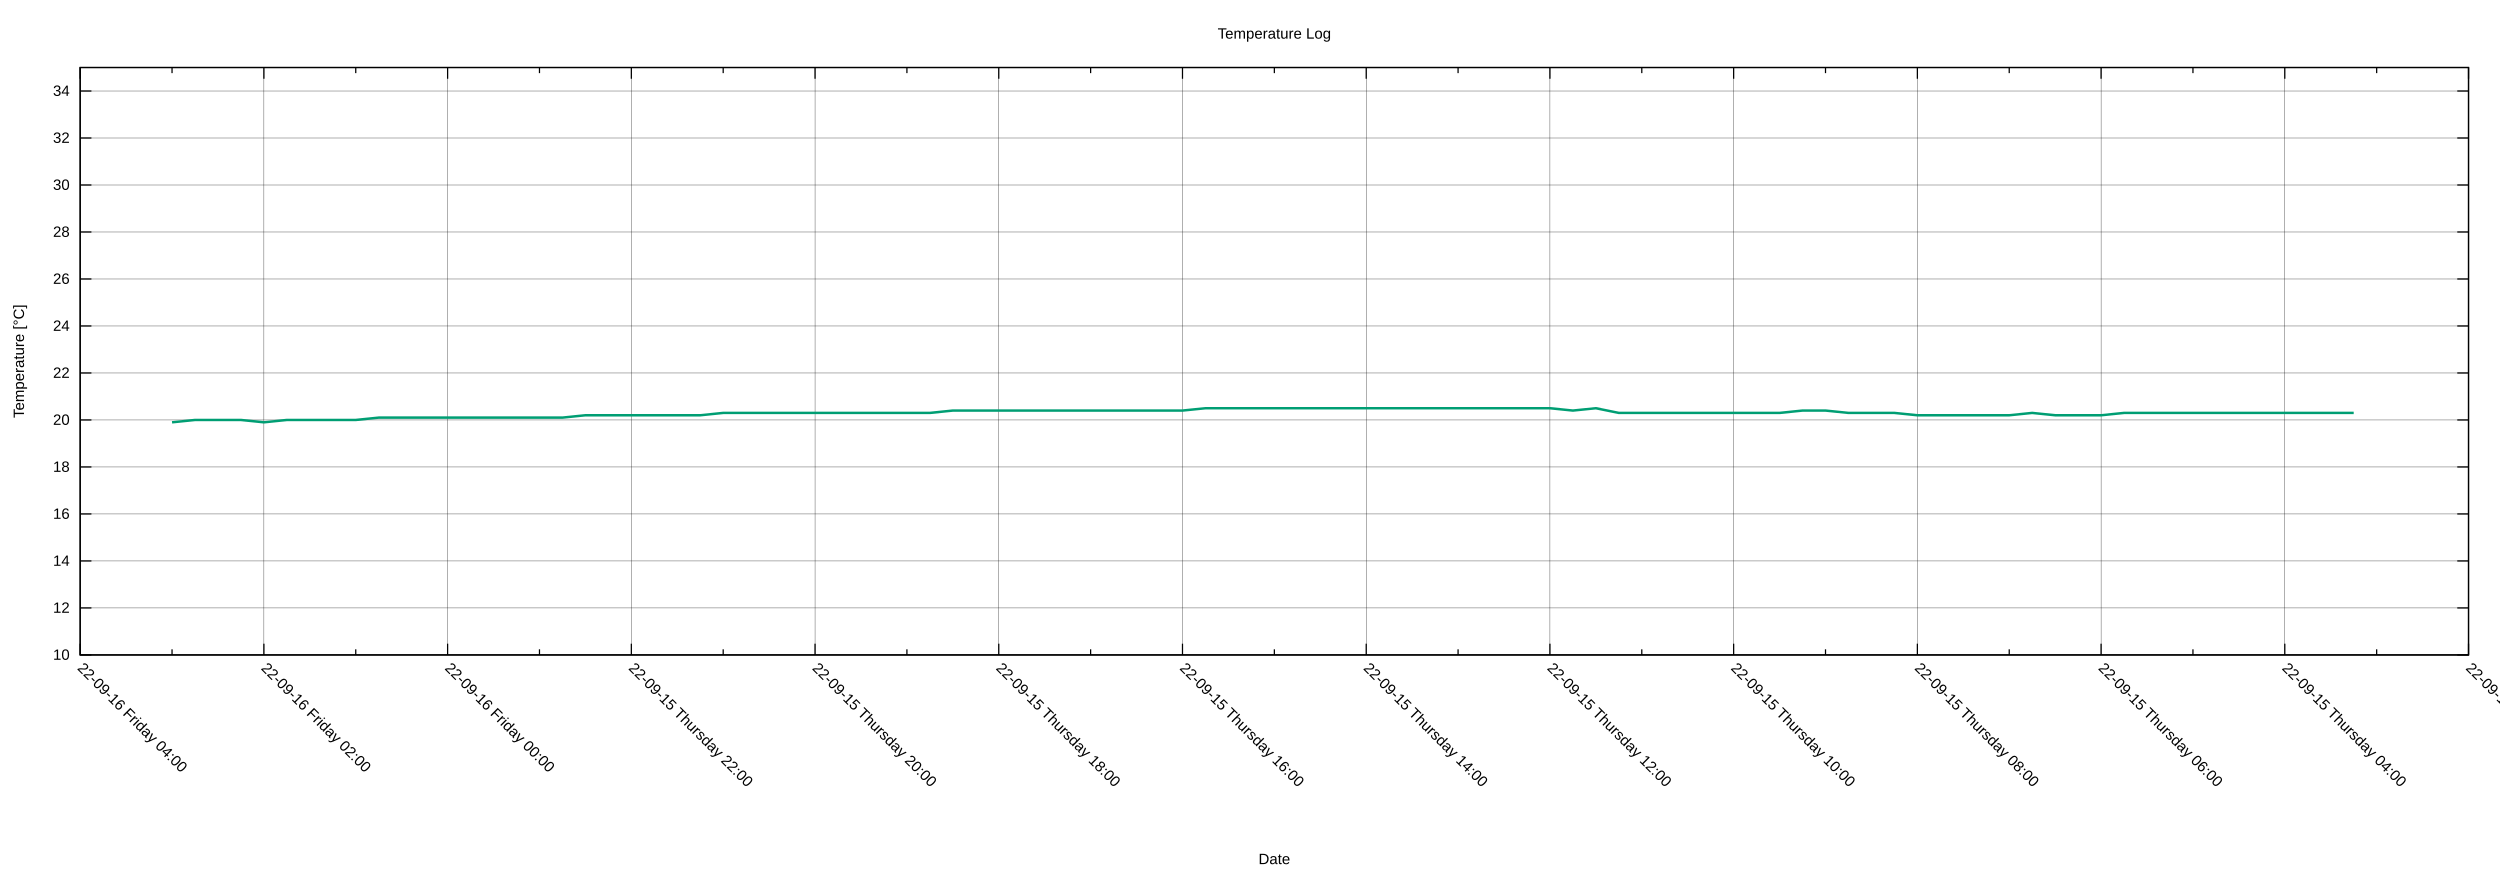
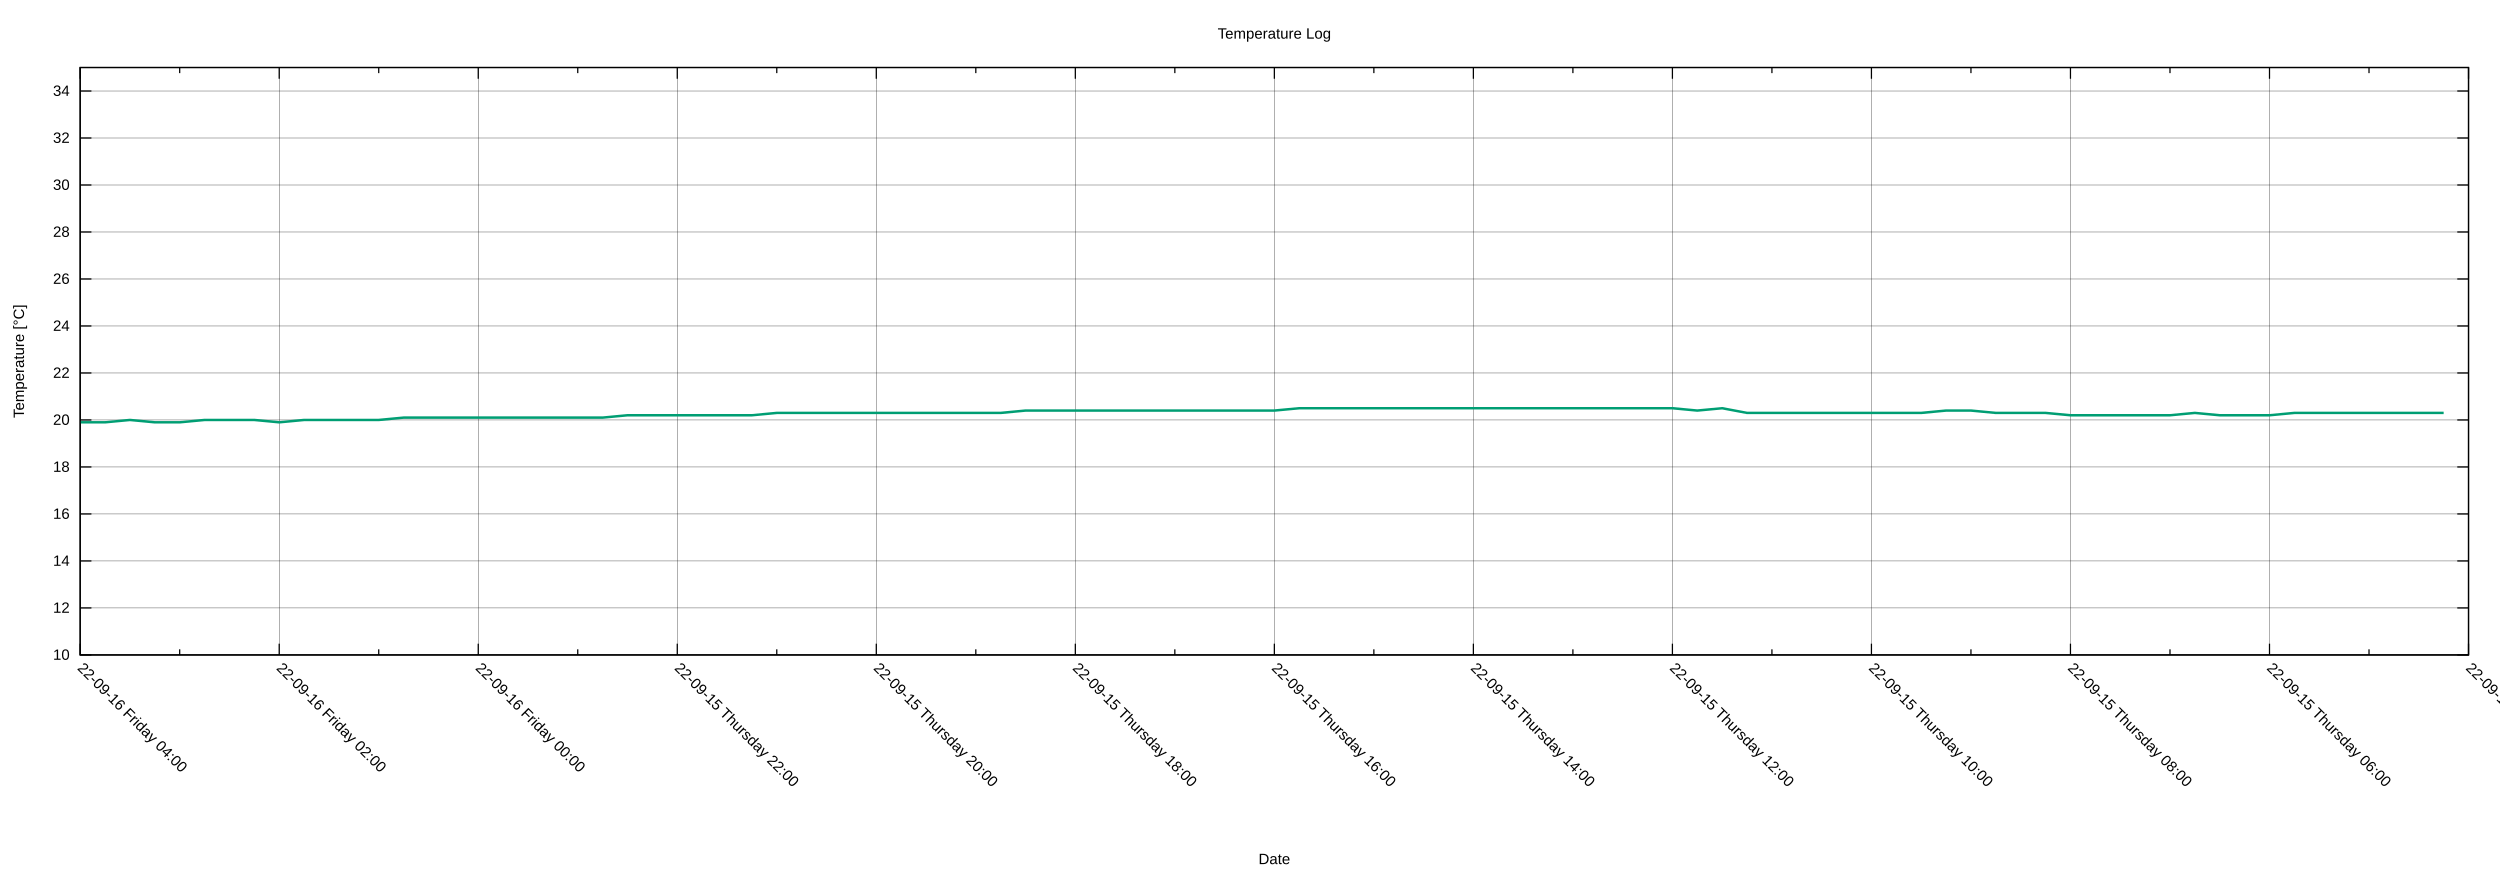
<svg xmlns="http://www.w3.org/2000/svg" xmlns:xlink="http://www.w3.org/1999/xlink" width="2000" height="700" viewBox="0 0 2000 700">
  <g id="gnuplot_canvas">
    <rect x="0" y="0" width="2000" height="700" fill="none" />
    <defs>
      <circle id="gpDot" r="0.5" stroke-width="0.5" stroke="currentColor" />
      <path id="gpPt0" stroke-width="0.222" stroke="currentColor" d="M-1,0 h2 M0,-1 v2" />
      <path id="gpPt1" stroke-width="0.222" stroke="currentColor" d="M-1,-1 L1,1 M1,-1 L-1,1" />
      <path id="gpPt2" stroke-width="0.222" stroke="currentColor" d="M-1,0 L1,0 M0,-1 L0,1 M-1,-1 L1,1 M-1,1 L1,-1" />
      <rect id="gpPt3" stroke-width="0.222" stroke="currentColor" x="-1" y="-1" width="2" height="2" />
      <rect id="gpPt4" stroke-width="0.222" stroke="currentColor" fill="currentColor" x="-1" y="-1" width="2" height="2" />
      <circle id="gpPt5" stroke-width="0.222" stroke="currentColor" cx="0" cy="0" r="1" />
      <use xlink:href="#gpPt5" id="gpPt6" fill="currentColor" stroke="none" />
      <path id="gpPt7" stroke-width="0.222" stroke="currentColor" d="M0,-1.33 L-1.33,0.67 L1.33,0.67 z" />
      <use xlink:href="#gpPt7" id="gpPt8" fill="currentColor" stroke="none" />
      <use xlink:href="#gpPt7" id="gpPt9" stroke="currentColor" transform="rotate(180)" />
      <use xlink:href="#gpPt9" id="gpPt10" fill="currentColor" stroke="none" />
      <use xlink:href="#gpPt3" id="gpPt11" stroke="currentColor" transform="rotate(45)" />
      <use xlink:href="#gpPt11" id="gpPt12" fill="currentColor" stroke="none" />
      <path id="gpPt13" stroke-width="0.222" stroke="currentColor" d="M0,1.330 L1.265,0.411 L0.782,-1.067 L-0.782,-1.076 L-1.265,0.411 z" />
      <use xlink:href="#gpPt13" id="gpPt14" fill="currentColor" stroke="none" />
      <filter id="textbox" filterUnits="objectBoundingBox" x="0" y="0" height="1" width="1">
        <feFlood flood-color="white" flood-opacity="1" result="bgnd" />
        <feComposite in="SourceGraphic" in2="bgnd" operator="atop" />
      </filter>
      <filter id="greybox" filterUnits="objectBoundingBox" x="0" y="0" height="1" width="1">
        <feFlood flood-color="lightgrey" flood-opacity="1" result="grey" />
        <feComposite in="SourceGraphic" in2="grey" operator="atop" />
      </filter>
    </defs>
    <g fill="none" color="white" stroke="currentColor" stroke-width="1.00" stroke-linecap="butt" stroke-linejoin="miter">
</g>
    <g fill="none" color="black" stroke="currentColor" stroke-width="1.00" stroke-linecap="butt" stroke-linejoin="miter">
</g>
    <g fill="none" color="black" stroke="black" stroke-width="0.25" stroke-linecap="butt" stroke-linejoin="miter">
</g>
    <g fill="none" color="black" stroke="currentColor" stroke-width="0.25" stroke-linecap="butt" stroke-linejoin="miter">
      <path stroke="black" class="gridline" d="M64.14,523.95 L1974.82,523.95  " />
    </g>
    <g fill="none" color="black" stroke="black" stroke-width="1.00" stroke-linecap="butt" stroke-linejoin="miter">
</g>
    <g fill="none" color="black" stroke="currentColor" stroke-width="1.00" stroke-linecap="butt" stroke-linejoin="miter">
      <path stroke="black" d="M64.14,523.95 L73.14,523.95 M1974.82,523.95 L1965.82,523.95  " />
      <g transform="translate(55.75,527.85)" stroke="none" fill="black" font-family="Arial" font-size="12.00" text-anchor="end">
        <text>
          <tspan font-family="Arial"> 10</tspan>
        </text>
      </g>
    </g>
    <g fill="none" color="black" stroke="currentColor" stroke-width="1.00" stroke-linecap="butt" stroke-linejoin="miter">
</g>
    <g fill="none" color="black" stroke="black" stroke-width="0.25" stroke-linecap="butt" stroke-linejoin="miter">
</g>
    <g fill="none" color="black" stroke="currentColor" stroke-width="0.25" stroke-linecap="butt" stroke-linejoin="miter">
      <path stroke="black" class="gridline" d="M64.14,486.35 L1974.82,486.35  " />
    </g>
    <g fill="none" color="black" stroke="black" stroke-width="1.00" stroke-linecap="butt" stroke-linejoin="miter">
</g>
    <g fill="none" color="black" stroke="currentColor" stroke-width="1.00" stroke-linecap="butt" stroke-linejoin="miter">
      <path stroke="black" d="M64.14,486.35 L73.14,486.35 M1974.82,486.35 L1965.82,486.35  " />
      <g transform="translate(55.75,490.25)" stroke="none" fill="black" font-family="Arial" font-size="12.00" text-anchor="end">
        <text>
          <tspan font-family="Arial"> 12</tspan>
        </text>
      </g>
    </g>
    <g fill="none" color="black" stroke="currentColor" stroke-width="1.00" stroke-linecap="butt" stroke-linejoin="miter">
</g>
    <g fill="none" color="black" stroke="black" stroke-width="0.25" stroke-linecap="butt" stroke-linejoin="miter">
</g>
    <g fill="none" color="black" stroke="currentColor" stroke-width="0.25" stroke-linecap="butt" stroke-linejoin="miter">
      <path stroke="black" class="gridline" d="M64.14,448.76 L1974.82,448.76  " />
    </g>
    <g fill="none" color="black" stroke="black" stroke-width="1.00" stroke-linecap="butt" stroke-linejoin="miter">
</g>
    <g fill="none" color="black" stroke="currentColor" stroke-width="1.00" stroke-linecap="butt" stroke-linejoin="miter">
      <path stroke="black" d="M64.14,448.76 L73.14,448.76 M1974.82,448.76 L1965.82,448.76  " />
      <g transform="translate(55.75,452.66)" stroke="none" fill="black" font-family="Arial" font-size="12.00" text-anchor="end">
        <text>
          <tspan font-family="Arial"> 14</tspan>
        </text>
      </g>
    </g>
    <g fill="none" color="black" stroke="currentColor" stroke-width="1.00" stroke-linecap="butt" stroke-linejoin="miter">
</g>
    <g fill="none" color="black" stroke="black" stroke-width="0.25" stroke-linecap="butt" stroke-linejoin="miter">
</g>
    <g fill="none" color="black" stroke="currentColor" stroke-width="0.25" stroke-linecap="butt" stroke-linejoin="miter">
      <path stroke="black" class="gridline" d="M64.14,411.16 L1974.82,411.16  " />
    </g>
    <g fill="none" color="black" stroke="black" stroke-width="1.00" stroke-linecap="butt" stroke-linejoin="miter">
</g>
    <g fill="none" color="black" stroke="currentColor" stroke-width="1.00" stroke-linecap="butt" stroke-linejoin="miter">
      <path stroke="black" d="M64.14,411.16 L73.14,411.16 M1974.82,411.16 L1965.82,411.16  " />
      <g transform="translate(55.75,415.06)" stroke="none" fill="black" font-family="Arial" font-size="12.00" text-anchor="end">
        <text>
          <tspan font-family="Arial"> 16</tspan>
        </text>
      </g>
    </g>
    <g fill="none" color="black" stroke="currentColor" stroke-width="1.00" stroke-linecap="butt" stroke-linejoin="miter">
</g>
    <g fill="none" color="black" stroke="black" stroke-width="0.25" stroke-linecap="butt" stroke-linejoin="miter">
</g>
    <g fill="none" color="black" stroke="currentColor" stroke-width="0.25" stroke-linecap="butt" stroke-linejoin="miter">
      <path stroke="black" class="gridline" d="M64.14,373.57 L1974.82,373.57  " />
    </g>
    <g fill="none" color="black" stroke="black" stroke-width="1.00" stroke-linecap="butt" stroke-linejoin="miter">
</g>
    <g fill="none" color="black" stroke="currentColor" stroke-width="1.00" stroke-linecap="butt" stroke-linejoin="miter">
      <path stroke="black" d="M64.14,373.57 L73.14,373.57 M1974.82,373.57 L1965.82,373.57  " />
      <g transform="translate(55.75,377.47)" stroke="none" fill="black" font-family="Arial" font-size="12.00" text-anchor="end">
        <text>
          <tspan font-family="Arial"> 18</tspan>
        </text>
      </g>
    </g>
    <g fill="none" color="black" stroke="currentColor" stroke-width="1.00" stroke-linecap="butt" stroke-linejoin="miter">
</g>
    <g fill="none" color="black" stroke="black" stroke-width="0.25" stroke-linecap="butt" stroke-linejoin="miter">
</g>
    <g fill="none" color="black" stroke="currentColor" stroke-width="0.25" stroke-linecap="butt" stroke-linejoin="miter">
      <path stroke="black" class="gridline" d="M64.14,335.97 L1974.82,335.97  " />
    </g>
    <g fill="none" color="black" stroke="black" stroke-width="1.00" stroke-linecap="butt" stroke-linejoin="miter">
</g>
    <g fill="none" color="black" stroke="currentColor" stroke-width="1.00" stroke-linecap="butt" stroke-linejoin="miter">
      <path stroke="black" d="M64.14,335.97 L73.14,335.97 M1974.82,335.97 L1965.82,335.97  " />
      <g transform="translate(55.75,339.87)" stroke="none" fill="black" font-family="Arial" font-size="12.00" text-anchor="end">
        <text>
          <tspan font-family="Arial"> 20</tspan>
        </text>
      </g>
    </g>
    <g fill="none" color="black" stroke="currentColor" stroke-width="1.00" stroke-linecap="butt" stroke-linejoin="miter">
</g>
    <g fill="none" color="black" stroke="black" stroke-width="0.25" stroke-linecap="butt" stroke-linejoin="miter">
</g>
    <g fill="none" color="black" stroke="currentColor" stroke-width="0.25" stroke-linecap="butt" stroke-linejoin="miter">
      <path stroke="black" class="gridline" d="M64.14,298.38 L1974.82,298.38  " />
    </g>
    <g fill="none" color="black" stroke="black" stroke-width="1.00" stroke-linecap="butt" stroke-linejoin="miter">
</g>
    <g fill="none" color="black" stroke="currentColor" stroke-width="1.00" stroke-linecap="butt" stroke-linejoin="miter">
      <path stroke="black" d="M64.14,298.38 L73.14,298.38 M1974.82,298.38 L1965.82,298.38  " />
      <g transform="translate(55.75,302.28)" stroke="none" fill="black" font-family="Arial" font-size="12.00" text-anchor="end">
        <text>
          <tspan font-family="Arial"> 22</tspan>
        </text>
      </g>
    </g>
    <g fill="none" color="black" stroke="currentColor" stroke-width="1.00" stroke-linecap="butt" stroke-linejoin="miter">
</g>
    <g fill="none" color="black" stroke="black" stroke-width="0.25" stroke-linecap="butt" stroke-linejoin="miter">
</g>
    <g fill="none" color="black" stroke="currentColor" stroke-width="0.25" stroke-linecap="butt" stroke-linejoin="miter">
      <path stroke="black" class="gridline" d="M64.14,260.78 L1974.82,260.78  " />
    </g>
    <g fill="none" color="black" stroke="black" stroke-width="1.00" stroke-linecap="butt" stroke-linejoin="miter">
</g>
    <g fill="none" color="black" stroke="currentColor" stroke-width="1.00" stroke-linecap="butt" stroke-linejoin="miter">
      <path stroke="black" d="M64.14,260.78 L73.14,260.78 M1974.82,260.78 L1965.82,260.78  " />
      <g transform="translate(55.75,264.68)" stroke="none" fill="black" font-family="Arial" font-size="12.00" text-anchor="end">
        <text>
          <tspan font-family="Arial"> 24</tspan>
        </text>
      </g>
    </g>
    <g fill="none" color="black" stroke="currentColor" stroke-width="1.00" stroke-linecap="butt" stroke-linejoin="miter">
</g>
    <g fill="none" color="black" stroke="black" stroke-width="0.25" stroke-linecap="butt" stroke-linejoin="miter">
</g>
    <g fill="none" color="black" stroke="currentColor" stroke-width="0.25" stroke-linecap="butt" stroke-linejoin="miter">
      <path stroke="black" class="gridline" d="M64.14,223.19 L1974.82,223.19  " />
    </g>
    <g fill="none" color="black" stroke="black" stroke-width="1.00" stroke-linecap="butt" stroke-linejoin="miter">
</g>
    <g fill="none" color="black" stroke="currentColor" stroke-width="1.00" stroke-linecap="butt" stroke-linejoin="miter">
      <path stroke="black" d="M64.14,223.19 L73.14,223.19 M1974.82,223.19 L1965.82,223.19  " />
      <g transform="translate(55.75,227.09)" stroke="none" fill="black" font-family="Arial" font-size="12.00" text-anchor="end">
        <text>
          <tspan font-family="Arial"> 26</tspan>
        </text>
      </g>
    </g>
    <g fill="none" color="black" stroke="currentColor" stroke-width="1.00" stroke-linecap="butt" stroke-linejoin="miter">
</g>
    <g fill="none" color="black" stroke="black" stroke-width="0.25" stroke-linecap="butt" stroke-linejoin="miter">
</g>
    <g fill="none" color="black" stroke="currentColor" stroke-width="0.25" stroke-linecap="butt" stroke-linejoin="miter">
      <path stroke="black" class="gridline" d="M64.14,185.59 L1974.82,185.59  " />
    </g>
    <g fill="none" color="black" stroke="black" stroke-width="1.00" stroke-linecap="butt" stroke-linejoin="miter">
</g>
    <g fill="none" color="black" stroke="currentColor" stroke-width="1.00" stroke-linecap="butt" stroke-linejoin="miter">
      <path stroke="black" d="M64.14,185.59 L73.14,185.59 M1974.82,185.59 L1965.82,185.59  " />
      <g transform="translate(55.75,189.49)" stroke="none" fill="black" font-family="Arial" font-size="12.00" text-anchor="end">
        <text>
          <tspan font-family="Arial"> 28</tspan>
        </text>
      </g>
    </g>
    <g fill="none" color="black" stroke="currentColor" stroke-width="1.00" stroke-linecap="butt" stroke-linejoin="miter">
</g>
    <g fill="none" color="black" stroke="black" stroke-width="0.25" stroke-linecap="butt" stroke-linejoin="miter">
</g>
    <g fill="none" color="black" stroke="currentColor" stroke-width="0.25" stroke-linecap="butt" stroke-linejoin="miter">
      <path stroke="black" class="gridline" d="M64.14,148.00 L1974.82,148.00  " />
    </g>
    <g fill="none" color="black" stroke="black" stroke-width="1.00" stroke-linecap="butt" stroke-linejoin="miter">
</g>
    <g fill="none" color="black" stroke="currentColor" stroke-width="1.00" stroke-linecap="butt" stroke-linejoin="miter">
      <path stroke="black" d="M64.14,148.00 L73.14,148.00 M1974.82,148.00 L1965.82,148.00  " />
      <g transform="translate(55.75,151.90)" stroke="none" fill="black" font-family="Arial" font-size="12.00" text-anchor="end">
        <text>
          <tspan font-family="Arial"> 30</tspan>
        </text>
      </g>
    </g>
    <g fill="none" color="black" stroke="currentColor" stroke-width="1.00" stroke-linecap="butt" stroke-linejoin="miter">
</g>
    <g fill="none" color="black" stroke="black" stroke-width="0.25" stroke-linecap="butt" stroke-linejoin="miter">
</g>
    <g fill="none" color="black" stroke="currentColor" stroke-width="0.25" stroke-linecap="butt" stroke-linejoin="miter">
      <path stroke="black" class="gridline" d="M64.14,110.40 L1974.82,110.40  " />
    </g>
    <g fill="none" color="black" stroke="black" stroke-width="1.00" stroke-linecap="butt" stroke-linejoin="miter">
</g>
    <g fill="none" color="black" stroke="currentColor" stroke-width="1.00" stroke-linecap="butt" stroke-linejoin="miter">
      <path stroke="black" d="M64.14,110.40 L73.14,110.40 M1974.82,110.40 L1965.82,110.40  " />
      <g transform="translate(55.75,114.30)" stroke="none" fill="black" font-family="Arial" font-size="12.00" text-anchor="end">
        <text>
          <tspan font-family="Arial"> 32</tspan>
        </text>
      </g>
    </g>
    <g fill="none" color="black" stroke="currentColor" stroke-width="1.00" stroke-linecap="butt" stroke-linejoin="miter">
</g>
    <g fill="none" color="black" stroke="black" stroke-width="0.25" stroke-linecap="butt" stroke-linejoin="miter">
</g>
    <g fill="none" color="black" stroke="currentColor" stroke-width="0.25" stroke-linecap="butt" stroke-linejoin="miter">
      <path stroke="black" class="gridline" d="M64.14,72.81 L1974.82,72.81  " />
    </g>
    <g fill="none" color="black" stroke="black" stroke-width="1.00" stroke-linecap="butt" stroke-linejoin="miter">
</g>
    <g fill="none" color="black" stroke="currentColor" stroke-width="1.00" stroke-linecap="butt" stroke-linejoin="miter">
      <path stroke="black" d="M64.14,72.81 L73.14,72.81 M1974.82,72.81 L1965.82,72.81  " />
      <g transform="translate(55.75,76.71)" stroke="none" fill="black" font-family="Arial" font-size="12.00" text-anchor="end">
        <text>
          <tspan font-family="Arial"> 34</tspan>
        </text>
      </g>
    </g>
    <g fill="none" color="black" stroke="currentColor" stroke-width="1.00" stroke-linecap="butt" stroke-linejoin="miter">
</g>
    <g fill="none" color="black" stroke="black" stroke-width="0.25" stroke-linecap="butt" stroke-linejoin="miter">
</g>
    <g fill="none" color="black" stroke="currentColor" stroke-width="0.25" stroke-linecap="butt" stroke-linejoin="miter">
      <path stroke="black" class="gridline" d="M1974.82,523.95 L1974.82,54.01  " />
    </g>
    <g fill="none" color="black" stroke="black" stroke-width="1.00" stroke-linecap="butt" stroke-linejoin="miter">
</g>
    <g fill="none" color="black" stroke="currentColor" stroke-width="1.00" stroke-linecap="butt" stroke-linejoin="miter">
      <path stroke="black" d="M1974.82,523.95 L1974.82,514.95 M1974.82,54.01 L1974.82,63.01  " />
      <g transform="translate(1972.06,535.10) rotate(45)" stroke="none" fill="black" font-family="Arial" font-size="12.00" text-anchor="start">
        <text>
-           <tspan font-family="Arial">22-09-15 Thursday 02:00</tspan>
-         </text>
-       </g>
-     </g>
-     <g fill="none" color="black" stroke="currentColor" stroke-width="1.00" stroke-linecap="butt" stroke-linejoin="miter">
-       <path stroke="black" d="M1901.33,523.95 L1901.33,519.45 M1901.33,54.01 L1901.33,58.51  " />
-     </g>
-     <g fill="none" color="black" stroke="black" stroke-width="0.25" stroke-linecap="butt" stroke-linejoin="miter">
- </g>
-     <g fill="none" color="black" stroke="currentColor" stroke-width="0.25" stroke-linecap="butt" stroke-linejoin="miter">
-       <path stroke="black" class="gridline" d="M1827.84,523.95 L1827.84,54.01  " />
-     </g>
-     <g fill="none" color="black" stroke="black" stroke-width="1.00" stroke-linecap="butt" stroke-linejoin="miter">
- </g>
-     <g fill="none" color="black" stroke="currentColor" stroke-width="1.00" stroke-linecap="butt" stroke-linejoin="miter">
-       <path stroke="black" d="M1827.84,523.95 L1827.84,514.95 M1827.84,54.01 L1827.84,63.01  " />
-       <g transform="translate(1825.08,535.10) rotate(45)" stroke="none" fill="black" font-family="Arial" font-size="12.00" text-anchor="start">
-         <text>
          <tspan font-family="Arial">22-09-15 Thursday 04:00</tspan>
        </text>
      </g>
    </g>
    <g fill="none" color="black" stroke="currentColor" stroke-width="1.00" stroke-linecap="butt" stroke-linejoin="miter">
-       <path stroke="black" d="M1754.36,523.95 L1754.36,519.45 M1754.36,54.01 L1754.36,58.51  " />
-     </g>
-     <g fill="none" color="black" stroke="black" stroke-width="0.25" stroke-linecap="butt" stroke-linejoin="miter">
- </g>
-     <g fill="none" color="black" stroke="currentColor" stroke-width="0.25" stroke-linecap="butt" stroke-linejoin="miter">
-       <path stroke="black" class="gridline" d="M1680.87,523.95 L1680.87,54.01  " />
-     </g>
-     <g fill="none" color="black" stroke="black" stroke-width="1.00" stroke-linecap="butt" stroke-linejoin="miter">
- </g>
-     <g fill="none" color="black" stroke="currentColor" stroke-width="1.00" stroke-linecap="butt" stroke-linejoin="miter">
-       <path stroke="black" d="M1680.87,523.95 L1680.87,514.95 M1680.87,54.01 L1680.87,63.01  " />
-       <g transform="translate(1678.11,535.10) rotate(45)" stroke="none" fill="black" font-family="Arial" font-size="12.00" text-anchor="start">
+       <path stroke="black" d="M1895.21,523.95 L1895.21,519.45 M1895.21,54.01 L1895.21,58.51  " />
+     </g>
+     <g fill="none" color="black" stroke="black" stroke-width="0.25" stroke-linecap="butt" stroke-linejoin="miter">
+ </g>
+     <g fill="none" color="black" stroke="currentColor" stroke-width="0.25" stroke-linecap="butt" stroke-linejoin="miter">
+       <path stroke="black" class="gridline" d="M1815.60,523.95 L1815.60,54.01  " />
+     </g>
+     <g fill="none" color="black" stroke="black" stroke-width="1.00" stroke-linecap="butt" stroke-linejoin="miter">
+ </g>
+     <g fill="none" color="black" stroke="currentColor" stroke-width="1.00" stroke-linecap="butt" stroke-linejoin="miter">
+       <path stroke="black" d="M1815.60,523.95 L1815.60,514.95 M1815.60,54.01 L1815.60,63.01  " />
+       <g transform="translate(1812.84,535.10) rotate(45)" stroke="none" fill="black" font-family="Arial" font-size="12.00" text-anchor="start">
        <text>
          <tspan font-family="Arial">22-09-15 Thursday 06:00</tspan>
        </text>
      </g>
    </g>
    <g fill="none" color="black" stroke="currentColor" stroke-width="1.00" stroke-linecap="butt" stroke-linejoin="miter">
-       <path stroke="black" d="M1607.38,523.95 L1607.38,519.45 M1607.38,54.01 L1607.38,58.51  " />
-     </g>
-     <g fill="none" color="black" stroke="black" stroke-width="0.25" stroke-linecap="butt" stroke-linejoin="miter">
- </g>
-     <g fill="none" color="black" stroke="currentColor" stroke-width="0.25" stroke-linecap="butt" stroke-linejoin="miter">
-       <path stroke="black" class="gridline" d="M1533.89,523.95 L1533.89,54.01  " />
-     </g>
-     <g fill="none" color="black" stroke="black" stroke-width="1.00" stroke-linecap="butt" stroke-linejoin="miter">
- </g>
-     <g fill="none" color="black" stroke="currentColor" stroke-width="1.00" stroke-linecap="butt" stroke-linejoin="miter">
-       <path stroke="black" d="M1533.89,523.95 L1533.89,514.95 M1533.89,54.01 L1533.89,63.01  " />
-       <g transform="translate(1531.13,535.10) rotate(45)" stroke="none" fill="black" font-family="Arial" font-size="12.00" text-anchor="start">
+       <path stroke="black" d="M1735.99,523.95 L1735.99,519.45 M1735.99,54.01 L1735.99,58.51  " />
+     </g>
+     <g fill="none" color="black" stroke="black" stroke-width="0.25" stroke-linecap="butt" stroke-linejoin="miter">
+ </g>
+     <g fill="none" color="black" stroke="currentColor" stroke-width="0.25" stroke-linecap="butt" stroke-linejoin="miter">
+       <path stroke="black" class="gridline" d="M1656.37,523.95 L1656.37,54.01  " />
+     </g>
+     <g fill="none" color="black" stroke="black" stroke-width="1.00" stroke-linecap="butt" stroke-linejoin="miter">
+ </g>
+     <g fill="none" color="black" stroke="currentColor" stroke-width="1.00" stroke-linecap="butt" stroke-linejoin="miter">
+       <path stroke="black" d="M1656.37,523.95 L1656.37,514.95 M1656.37,54.01 L1656.37,63.01  " />
+       <g transform="translate(1653.61,535.10) rotate(45)" stroke="none" fill="black" font-family="Arial" font-size="12.00" text-anchor="start">
        <text>
          <tspan font-family="Arial">22-09-15 Thursday 08:00</tspan>
        </text>
      </g>
    </g>
    <g fill="none" color="black" stroke="currentColor" stroke-width="1.00" stroke-linecap="butt" stroke-linejoin="miter">
-       <path stroke="black" d="M1460.41,523.95 L1460.41,519.45 M1460.41,54.01 L1460.41,58.51  " />
-     </g>
-     <g fill="none" color="black" stroke="black" stroke-width="0.25" stroke-linecap="butt" stroke-linejoin="miter">
- </g>
-     <g fill="none" color="black" stroke="currentColor" stroke-width="0.25" stroke-linecap="butt" stroke-linejoin="miter">
-       <path stroke="black" class="gridline" d="M1386.92,523.95 L1386.92,54.01  " />
-     </g>
-     <g fill="none" color="black" stroke="black" stroke-width="1.00" stroke-linecap="butt" stroke-linejoin="miter">
- </g>
-     <g fill="none" color="black" stroke="currentColor" stroke-width="1.00" stroke-linecap="butt" stroke-linejoin="miter">
-       <path stroke="black" d="M1386.92,523.95 L1386.92,514.95 M1386.92,54.01 L1386.92,63.01  " />
-       <g transform="translate(1384.16,535.10) rotate(45)" stroke="none" fill="black" font-family="Arial" font-size="12.00" text-anchor="start">
+       <path stroke="black" d="M1576.76,523.95 L1576.76,519.45 M1576.76,54.01 L1576.76,58.51  " />
+     </g>
+     <g fill="none" color="black" stroke="black" stroke-width="0.25" stroke-linecap="butt" stroke-linejoin="miter">
+ </g>
+     <g fill="none" color="black" stroke="currentColor" stroke-width="0.25" stroke-linecap="butt" stroke-linejoin="miter">
+       <path stroke="black" class="gridline" d="M1497.15,523.95 L1497.15,54.01  " />
+     </g>
+     <g fill="none" color="black" stroke="black" stroke-width="1.00" stroke-linecap="butt" stroke-linejoin="miter">
+ </g>
+     <g fill="none" color="black" stroke="currentColor" stroke-width="1.00" stroke-linecap="butt" stroke-linejoin="miter">
+       <path stroke="black" d="M1497.15,523.95 L1497.15,514.95 M1497.15,54.01 L1497.15,63.01  " />
+       <g transform="translate(1494.39,535.10) rotate(45)" stroke="none" fill="black" font-family="Arial" font-size="12.00" text-anchor="start">
        <text>
          <tspan font-family="Arial">22-09-15 Thursday 10:00</tspan>
        </text>
      </g>
    </g>
    <g fill="none" color="black" stroke="currentColor" stroke-width="1.00" stroke-linecap="butt" stroke-linejoin="miter">
-       <path stroke="black" d="M1313.43,523.95 L1313.43,519.45 M1313.43,54.01 L1313.43,58.51  " />
-     </g>
-     <g fill="none" color="black" stroke="black" stroke-width="0.25" stroke-linecap="butt" stroke-linejoin="miter">
- </g>
-     <g fill="none" color="black" stroke="currentColor" stroke-width="0.25" stroke-linecap="butt" stroke-linejoin="miter">
-       <path stroke="black" class="gridline" d="M1239.94,523.95 L1239.94,54.01  " />
-     </g>
-     <g fill="none" color="black" stroke="black" stroke-width="1.00" stroke-linecap="butt" stroke-linejoin="miter">
- </g>
-     <g fill="none" color="black" stroke="currentColor" stroke-width="1.00" stroke-linecap="butt" stroke-linejoin="miter">
-       <path stroke="black" d="M1239.94,523.95 L1239.94,514.95 M1239.94,54.01 L1239.94,63.01  " />
-       <g transform="translate(1237.18,535.10) rotate(45)" stroke="none" fill="black" font-family="Arial" font-size="12.00" text-anchor="start">
+       <path stroke="black" d="M1417.54,523.95 L1417.54,519.45 M1417.54,54.01 L1417.54,58.51  " />
+     </g>
+     <g fill="none" color="black" stroke="black" stroke-width="0.25" stroke-linecap="butt" stroke-linejoin="miter">
+ </g>
+     <g fill="none" color="black" stroke="currentColor" stroke-width="0.25" stroke-linecap="butt" stroke-linejoin="miter">
+       <path stroke="black" class="gridline" d="M1337.93,523.95 L1337.93,54.01  " />
+     </g>
+     <g fill="none" color="black" stroke="black" stroke-width="1.00" stroke-linecap="butt" stroke-linejoin="miter">
+ </g>
+     <g fill="none" color="black" stroke="currentColor" stroke-width="1.00" stroke-linecap="butt" stroke-linejoin="miter">
+       <path stroke="black" d="M1337.93,523.95 L1337.93,514.95 M1337.93,54.01 L1337.93,63.01  " />
+       <g transform="translate(1335.17,535.10) rotate(45)" stroke="none" fill="black" font-family="Arial" font-size="12.00" text-anchor="start">
        <text>
          <tspan font-family="Arial">22-09-15 Thursday 12:00</tspan>
        </text>
      </g>
    </g>
    <g fill="none" color="black" stroke="currentColor" stroke-width="1.00" stroke-linecap="butt" stroke-linejoin="miter">
-       <path stroke="black" d="M1166.46,523.95 L1166.46,519.45 M1166.46,54.01 L1166.46,58.51  " />
-     </g>
-     <g fill="none" color="black" stroke="black" stroke-width="0.25" stroke-linecap="butt" stroke-linejoin="miter">
- </g>
-     <g fill="none" color="black" stroke="currentColor" stroke-width="0.25" stroke-linecap="butt" stroke-linejoin="miter">
-       <path stroke="black" class="gridline" d="M1092.97,523.95 L1092.97,54.01  " />
-     </g>
-     <g fill="none" color="black" stroke="black" stroke-width="1.00" stroke-linecap="butt" stroke-linejoin="miter">
- </g>
-     <g fill="none" color="black" stroke="currentColor" stroke-width="1.00" stroke-linecap="butt" stroke-linejoin="miter">
-       <path stroke="black" d="M1092.97,523.95 L1092.97,514.95 M1092.97,54.01 L1092.97,63.01  " />
-       <g transform="translate(1090.21,535.10) rotate(45)" stroke="none" fill="black" font-family="Arial" font-size="12.00" text-anchor="start">
+       <path stroke="black" d="M1258.32,523.95 L1258.32,519.45 M1258.32,54.01 L1258.32,58.51  " />
+     </g>
+     <g fill="none" color="black" stroke="black" stroke-width="0.25" stroke-linecap="butt" stroke-linejoin="miter">
+ </g>
+     <g fill="none" color="black" stroke="currentColor" stroke-width="0.25" stroke-linecap="butt" stroke-linejoin="miter">
+       <path stroke="black" class="gridline" d="M1178.70,523.95 L1178.70,54.01  " />
+     </g>
+     <g fill="none" color="black" stroke="black" stroke-width="1.00" stroke-linecap="butt" stroke-linejoin="miter">
+ </g>
+     <g fill="none" color="black" stroke="currentColor" stroke-width="1.00" stroke-linecap="butt" stroke-linejoin="miter">
+       <path stroke="black" d="M1178.70,523.95 L1178.70,514.95 M1178.70,54.01 L1178.70,63.01  " />
+       <g transform="translate(1175.94,535.10) rotate(45)" stroke="none" fill="black" font-family="Arial" font-size="12.00" text-anchor="start">
        <text>
          <tspan font-family="Arial">22-09-15 Thursday 14:00</tspan>
        </text>
      </g>
    </g>
    <g fill="none" color="black" stroke="currentColor" stroke-width="1.00" stroke-linecap="butt" stroke-linejoin="miter">
-       <path stroke="black" d="M1019.48,523.95 L1019.48,519.45 M1019.48,54.01 L1019.48,58.51  " />
-     </g>
-     <g fill="none" color="black" stroke="black" stroke-width="0.25" stroke-linecap="butt" stroke-linejoin="miter">
- </g>
-     <g fill="none" color="black" stroke="currentColor" stroke-width="0.25" stroke-linecap="butt" stroke-linejoin="miter">
-       <path stroke="black" class="gridline" d="M945.99,523.95 L945.99,54.01  " />
-     </g>
-     <g fill="none" color="black" stroke="black" stroke-width="1.00" stroke-linecap="butt" stroke-linejoin="miter">
- </g>
-     <g fill="none" color="black" stroke="currentColor" stroke-width="1.00" stroke-linecap="butt" stroke-linejoin="miter">
-       <path stroke="black" d="M945.99,523.95 L945.99,514.95 M945.99,54.01 L945.99,63.01  " />
-       <g transform="translate(943.23,535.10) rotate(45)" stroke="none" fill="black" font-family="Arial" font-size="12.00" text-anchor="start">
+       <path stroke="black" d="M1099.09,523.95 L1099.09,519.45 M1099.09,54.01 L1099.09,58.51  " />
+     </g>
+     <g fill="none" color="black" stroke="black" stroke-width="0.25" stroke-linecap="butt" stroke-linejoin="miter">
+ </g>
+     <g fill="none" color="black" stroke="currentColor" stroke-width="0.25" stroke-linecap="butt" stroke-linejoin="miter">
+       <path stroke="black" class="gridline" d="M1019.48,523.95 L1019.48,54.01  " />
+     </g>
+     <g fill="none" color="black" stroke="black" stroke-width="1.00" stroke-linecap="butt" stroke-linejoin="miter">
+ </g>
+     <g fill="none" color="black" stroke="currentColor" stroke-width="1.00" stroke-linecap="butt" stroke-linejoin="miter">
+       <path stroke="black" d="M1019.48,523.95 L1019.48,514.95 M1019.48,54.01 L1019.48,63.01  " />
+       <g transform="translate(1016.72,535.10) rotate(45)" stroke="none" fill="black" font-family="Arial" font-size="12.00" text-anchor="start">
        <text>
          <tspan font-family="Arial">22-09-15 Thursday 16:00</tspan>
        </text>
      </g>
    </g>
    <g fill="none" color="black" stroke="currentColor" stroke-width="1.00" stroke-linecap="butt" stroke-linejoin="miter">
-       <path stroke="black" d="M872.50,523.95 L872.50,519.45 M872.50,54.01 L872.50,58.51  " />
-     </g>
-     <g fill="none" color="black" stroke="black" stroke-width="0.25" stroke-linecap="butt" stroke-linejoin="miter">
- </g>
-     <g fill="none" color="black" stroke="currentColor" stroke-width="0.25" stroke-linecap="butt" stroke-linejoin="miter">
-       <path stroke="black" class="gridline" d="M799.02,523.95 L799.02,54.01  " />
-     </g>
-     <g fill="none" color="black" stroke="black" stroke-width="1.00" stroke-linecap="butt" stroke-linejoin="miter">
- </g>
-     <g fill="none" color="black" stroke="currentColor" stroke-width="1.00" stroke-linecap="butt" stroke-linejoin="miter">
-       <path stroke="black" d="M799.02,523.95 L799.02,514.95 M799.02,54.01 L799.02,63.01  " />
-       <g transform="translate(796.26,535.10) rotate(45)" stroke="none" fill="black" font-family="Arial" font-size="12.00" text-anchor="start">
+       <path stroke="black" d="M939.87,523.95 L939.87,519.45 M939.87,54.01 L939.87,58.51  " />
+     </g>
+     <g fill="none" color="black" stroke="black" stroke-width="0.25" stroke-linecap="butt" stroke-linejoin="miter">
+ </g>
+     <g fill="none" color="black" stroke="currentColor" stroke-width="0.25" stroke-linecap="butt" stroke-linejoin="miter">
+       <path stroke="black" class="gridline" d="M860.26,523.95 L860.26,54.01  " />
+     </g>
+     <g fill="none" color="black" stroke="black" stroke-width="1.00" stroke-linecap="butt" stroke-linejoin="miter">
+ </g>
+     <g fill="none" color="black" stroke="currentColor" stroke-width="1.00" stroke-linecap="butt" stroke-linejoin="miter">
+       <path stroke="black" d="M860.26,523.95 L860.26,514.95 M860.26,54.01 L860.26,63.01  " />
+       <g transform="translate(857.50,535.10) rotate(45)" stroke="none" fill="black" font-family="Arial" font-size="12.00" text-anchor="start">
        <text>
          <tspan font-family="Arial">22-09-15 Thursday 18:00</tspan>
        </text>
      </g>
    </g>
    <g fill="none" color="black" stroke="currentColor" stroke-width="1.00" stroke-linecap="butt" stroke-linejoin="miter">
-       <path stroke="black" d="M725.53,523.95 L725.53,519.45 M725.53,54.01 L725.53,58.51  " />
-     </g>
-     <g fill="none" color="black" stroke="black" stroke-width="0.25" stroke-linecap="butt" stroke-linejoin="miter">
- </g>
-     <g fill="none" color="black" stroke="currentColor" stroke-width="0.25" stroke-linecap="butt" stroke-linejoin="miter">
-       <path stroke="black" class="gridline" d="M652.04,523.95 L652.04,54.01  " />
-     </g>
-     <g fill="none" color="black" stroke="black" stroke-width="1.00" stroke-linecap="butt" stroke-linejoin="miter">
- </g>
-     <g fill="none" color="black" stroke="currentColor" stroke-width="1.00" stroke-linecap="butt" stroke-linejoin="miter">
-       <path stroke="black" d="M652.04,523.95 L652.04,514.95 M652.04,54.01 L652.04,63.01  " />
-       <g transform="translate(649.28,535.10) rotate(45)" stroke="none" fill="black" font-family="Arial" font-size="12.00" text-anchor="start">
+       <path stroke="black" d="M780.65,523.95 L780.65,519.45 M780.65,54.01 L780.65,58.51  " />
+     </g>
+     <g fill="none" color="black" stroke="black" stroke-width="0.25" stroke-linecap="butt" stroke-linejoin="miter">
+ </g>
+     <g fill="none" color="black" stroke="currentColor" stroke-width="0.25" stroke-linecap="butt" stroke-linejoin="miter">
+       <path stroke="black" class="gridline" d="M701.03,523.95 L701.03,54.01  " />
+     </g>
+     <g fill="none" color="black" stroke="black" stroke-width="1.00" stroke-linecap="butt" stroke-linejoin="miter">
+ </g>
+     <g fill="none" color="black" stroke="currentColor" stroke-width="1.00" stroke-linecap="butt" stroke-linejoin="miter">
+       <path stroke="black" d="M701.03,523.95 L701.03,514.95 M701.03,54.01 L701.03,63.01  " />
+       <g transform="translate(698.27,535.10) rotate(45)" stroke="none" fill="black" font-family="Arial" font-size="12.00" text-anchor="start">
        <text>
          <tspan font-family="Arial">22-09-15 Thursday 20:00</tspan>
        </text>
      </g>
    </g>
    <g fill="none" color="black" stroke="currentColor" stroke-width="1.00" stroke-linecap="butt" stroke-linejoin="miter">
-       <path stroke="black" d="M578.55,523.95 L578.55,519.45 M578.55,54.01 L578.55,58.51  " />
-     </g>
-     <g fill="none" color="black" stroke="black" stroke-width="0.25" stroke-linecap="butt" stroke-linejoin="miter">
- </g>
-     <g fill="none" color="black" stroke="currentColor" stroke-width="0.25" stroke-linecap="butt" stroke-linejoin="miter">
-       <path stroke="black" class="gridline" d="M505.07,523.95 L505.07,54.01  " />
-     </g>
-     <g fill="none" color="black" stroke="black" stroke-width="1.00" stroke-linecap="butt" stroke-linejoin="miter">
- </g>
-     <g fill="none" color="black" stroke="currentColor" stroke-width="1.00" stroke-linecap="butt" stroke-linejoin="miter">
-       <path stroke="black" d="M505.07,523.95 L505.07,514.95 M505.07,54.01 L505.07,63.01  " />
-       <g transform="translate(502.31,535.10) rotate(45)" stroke="none" fill="black" font-family="Arial" font-size="12.00" text-anchor="start">
+       <path stroke="black" d="M621.42,523.95 L621.42,519.45 M621.42,54.01 L621.42,58.51  " />
+     </g>
+     <g fill="none" color="black" stroke="black" stroke-width="0.25" stroke-linecap="butt" stroke-linejoin="miter">
+ </g>
+     <g fill="none" color="black" stroke="currentColor" stroke-width="0.25" stroke-linecap="butt" stroke-linejoin="miter">
+       <path stroke="black" class="gridline" d="M541.81,523.95 L541.81,54.01  " />
+     </g>
+     <g fill="none" color="black" stroke="black" stroke-width="1.00" stroke-linecap="butt" stroke-linejoin="miter">
+ </g>
+     <g fill="none" color="black" stroke="currentColor" stroke-width="1.00" stroke-linecap="butt" stroke-linejoin="miter">
+       <path stroke="black" d="M541.81,523.95 L541.81,514.95 M541.81,54.01 L541.81,63.01  " />
+       <g transform="translate(539.05,535.10) rotate(45)" stroke="none" fill="black" font-family="Arial" font-size="12.00" text-anchor="start">
        <text>
          <tspan font-family="Arial">22-09-15 Thursday 22:00</tspan>
        </text>
      </g>
    </g>
    <g fill="none" color="black" stroke="currentColor" stroke-width="1.00" stroke-linecap="butt" stroke-linejoin="miter">
-       <path stroke="black" d="M431.58,523.95 L431.58,519.45 M431.58,54.01 L431.58,58.51  " />
-     </g>
-     <g fill="none" color="black" stroke="black" stroke-width="0.25" stroke-linecap="butt" stroke-linejoin="miter">
- </g>
-     <g fill="none" color="black" stroke="currentColor" stroke-width="0.25" stroke-linecap="butt" stroke-linejoin="miter">
-       <path stroke="black" class="gridline" d="M358.09,523.95 L358.09,54.01  " />
-     </g>
-     <g fill="none" color="black" stroke="black" stroke-width="1.00" stroke-linecap="butt" stroke-linejoin="miter">
- </g>
-     <g fill="none" color="black" stroke="currentColor" stroke-width="1.00" stroke-linecap="butt" stroke-linejoin="miter">
-       <path stroke="black" d="M358.09,523.95 L358.09,514.95 M358.09,54.01 L358.09,63.01  " />
-       <g transform="translate(355.33,535.10) rotate(45)" stroke="none" fill="black" font-family="Arial" font-size="12.00" text-anchor="start">
+       <path stroke="black" d="M462.20,523.95 L462.20,519.45 M462.20,54.01 L462.20,58.51  " />
+     </g>
+     <g fill="none" color="black" stroke="black" stroke-width="0.25" stroke-linecap="butt" stroke-linejoin="miter">
+ </g>
+     <g fill="none" color="black" stroke="currentColor" stroke-width="0.25" stroke-linecap="butt" stroke-linejoin="miter">
+       <path stroke="black" class="gridline" d="M382.59,523.95 L382.59,54.01  " />
+     </g>
+     <g fill="none" color="black" stroke="black" stroke-width="1.00" stroke-linecap="butt" stroke-linejoin="miter">
+ </g>
+     <g fill="none" color="black" stroke="currentColor" stroke-width="1.00" stroke-linecap="butt" stroke-linejoin="miter">
+       <path stroke="black" d="M382.59,523.95 L382.59,514.95 M382.59,54.01 L382.59,63.01  " />
+       <g transform="translate(379.83,535.10) rotate(45)" stroke="none" fill="black" font-family="Arial" font-size="12.00" text-anchor="start">
        <text>
          <tspan font-family="Arial">22-09-16 Friday 00:00</tspan>
        </text>
      </g>
    </g>
    <g fill="none" color="black" stroke="currentColor" stroke-width="1.00" stroke-linecap="butt" stroke-linejoin="miter">
-       <path stroke="black" d="M284.60,523.95 L284.60,519.45 M284.60,54.01 L284.60,58.51  " />
-     </g>
-     <g fill="none" color="black" stroke="black" stroke-width="0.25" stroke-linecap="butt" stroke-linejoin="miter">
- </g>
-     <g fill="none" color="black" stroke="currentColor" stroke-width="0.25" stroke-linecap="butt" stroke-linejoin="miter">
-       <path stroke="black" class="gridline" d="M211.12,523.95 L211.12,54.01  " />
-     </g>
-     <g fill="none" color="black" stroke="black" stroke-width="1.00" stroke-linecap="butt" stroke-linejoin="miter">
- </g>
-     <g fill="none" color="black" stroke="currentColor" stroke-width="1.00" stroke-linecap="butt" stroke-linejoin="miter">
-       <path stroke="black" d="M211.12,523.95 L211.12,514.95 M211.12,54.01 L211.12,63.01  " />
-       <g transform="translate(208.36,535.10) rotate(45)" stroke="none" fill="black" font-family="Arial" font-size="12.00" text-anchor="start">
+       <path stroke="black" d="M302.98,523.95 L302.98,519.45 M302.98,54.01 L302.98,58.51  " />
+     </g>
+     <g fill="none" color="black" stroke="black" stroke-width="0.25" stroke-linecap="butt" stroke-linejoin="miter">
+ </g>
+     <g fill="none" color="black" stroke="currentColor" stroke-width="0.25" stroke-linecap="butt" stroke-linejoin="miter">
+       <path stroke="black" class="gridline" d="M223.36,523.95 L223.36,54.01  " />
+     </g>
+     <g fill="none" color="black" stroke="black" stroke-width="1.00" stroke-linecap="butt" stroke-linejoin="miter">
+ </g>
+     <g fill="none" color="black" stroke="currentColor" stroke-width="1.00" stroke-linecap="butt" stroke-linejoin="miter">
+       <path stroke="black" d="M223.36,523.95 L223.36,514.95 M223.36,54.01 L223.36,63.01  " />
+       <g transform="translate(220.60,535.10) rotate(45)" stroke="none" fill="black" font-family="Arial" font-size="12.00" text-anchor="start">
        <text>
          <tspan font-family="Arial">22-09-16 Friday 02:00</tspan>
        </text>
      </g>
    </g>
    <g fill="none" color="black" stroke="currentColor" stroke-width="1.00" stroke-linecap="butt" stroke-linejoin="miter">
-       <path stroke="black" d="M137.63,523.95 L137.63,519.45 M137.63,54.01 L137.63,58.51  " />
+       <path stroke="black" d="M143.75,523.95 L143.75,519.45 M143.75,54.01 L143.75,58.51  " />
    </g>
    <g fill="none" color="black" stroke="black" stroke-width="0.25" stroke-linecap="butt" stroke-linejoin="miter">
</g>
    <g fill="none" color="black" stroke="currentColor" stroke-width="0.25" stroke-linecap="butt" stroke-linejoin="miter">
      <path stroke="black" class="gridline" d="M64.14,523.95 L64.14,54.01  " />
    </g>
    <g fill="none" color="black" stroke="black" stroke-width="1.00" stroke-linecap="butt" stroke-linejoin="miter">
</g>
    <g fill="none" color="black" stroke="currentColor" stroke-width="1.00" stroke-linecap="butt" stroke-linejoin="miter">
      <path stroke="black" d="M64.14,523.95 L64.14,514.95 M64.14,54.01 L64.14,63.01  " />
      <g transform="translate(61.38,535.10) rotate(45)" stroke="none" fill="black" font-family="Arial" font-size="12.00" text-anchor="start">
        <text>
          <tspan font-family="Arial">22-09-16 Friday 04:00</tspan>
        </text>
      </g>
    </g>
    <g fill="none" color="black" stroke="currentColor" stroke-width="1.00" stroke-linecap="butt" stroke-linejoin="miter">
</g>
    <g fill="none" color="black" stroke="currentColor" stroke-width="1.00" stroke-linecap="butt" stroke-linejoin="miter">
      <path stroke="black" d="M64.14,54.01 L64.14,523.95 L1974.82,523.95 L1974.82,54.01 L64.14,54.01 Z  " />
    </g>
    <g fill="none" color="black" stroke="currentColor" stroke-width="1.00" stroke-linecap="butt" stroke-linejoin="miter">
      <g transform="translate(19.18,288.98) rotate(270)" stroke="none" fill="black" font-family="Arial" font-size="12.00" text-anchor="middle">
        <text>
          <tspan font-family="Arial">Temperature [°C]</tspan>
        </text>
      </g>
    </g>
    <g fill="none" color="black" stroke="currentColor" stroke-width="1.00" stroke-linecap="butt" stroke-linejoin="miter">
      <g transform="translate(1019.48,691.30)" stroke="none" fill="black" font-family="Arial" font-size="12.00" text-anchor="middle">
        <text>
          <tspan font-family="Arial">Date</tspan>
        </text>
      </g>
    </g>
    <g fill="none" color="black" stroke="currentColor" stroke-width="1.00" stroke-linecap="butt" stroke-linejoin="miter">
</g>
    <g id="gnuplot_plot_1">
      <g fill="none" color="white" stroke="currentColor" stroke-width="2.00" stroke-linecap="butt" stroke-linejoin="miter">
</g>
      <g fill="none" color="black" stroke="currentColor" stroke-width="2.00" stroke-linecap="butt" stroke-linejoin="miter">
-         <path stroke="rgb(  0, 158, 115)" d="M137.63,337.85 L156.00,335.97 L174.37,335.97 L192.74,335.97 L211.12,337.85 L229.49,335.97 L247.86,335.97 L266.23,335.97   L284.60,335.97 L302.98,334.09 L321.35,334.09 L339.72,334.09 L358.09,334.09 L376.46,334.09 L394.83,334.09 L413.21,334.09   L431.58,334.09 L449.95,334.09 L468.32,332.21 L486.69,332.21 L505.07,332.21 L523.44,332.21 L541.81,332.21 L560.18,332.21   L578.55,330.33 L596.93,330.33 L615.30,330.33 L633.67,330.33 L652.04,330.33 L670.41,330.33 L688.79,330.33 L707.16,330.33   L725.53,330.33 L743.90,330.33 L762.27,328.45 L780.65,328.45 L799.02,328.45 L817.39,328.45 L835.76,328.45 L854.13,328.45   L872.50,328.45 L890.88,328.45 L909.25,328.45 L927.62,328.45 L945.99,328.45 L964.36,326.58 L982.74,326.58 L1001.11,326.58   L1019.48,326.58 L1037.85,326.58 L1056.22,326.58 L1074.60,326.58 L1092.97,326.58 L1111.34,326.58 L1129.71,326.58 L1148.08,326.58   L1166.46,326.58 L1184.83,326.58 L1203.20,326.58 L1221.57,326.58 L1239.94,326.58 L1258.32,328.45 L1276.69,326.58 L1295.06,330.33   L1313.43,330.33 L1331.80,330.33 L1350.17,330.33 L1368.55,330.33 L1386.92,330.33 L1405.29,330.33 L1423.66,330.33 L1442.03,328.45   L1460.41,328.45 L1478.78,330.33 L1497.15,330.33 L1515.52,330.33 L1533.89,332.21 L1552.27,332.21 L1570.64,332.21 L1589.01,332.21   L1607.38,332.21 L1625.75,330.33 L1644.13,332.21 L1662.50,332.21 L1680.87,332.21 L1699.24,330.33 L1717.61,330.33 L1735.99,330.33   L1754.36,330.33 L1772.73,330.33 L1791.10,330.33 L1809.47,330.33 L1827.84,330.33 L1846.22,330.33 L1864.59,330.33 L1882.96,330.33    " />
+         <path stroke="rgb(  0, 158, 115)" d="M64.14,337.85 L84.04,337.85 L103.95,335.97 L123.85,337.85 L143.75,337.85 L163.65,335.97 L183.56,335.97 L203.46,335.97   L223.36,337.85 L243.27,335.97 L263.17,335.97 L283.07,335.97 L302.98,335.97 L322.88,334.09 L342.78,334.09 L362.68,334.09   L382.59,334.09 L402.49,334.09 L422.39,334.09 L442.30,334.09 L462.20,334.09 L482.10,334.09 L502.00,332.21 L521.91,332.21   L541.81,332.21 L561.71,332.21 L581.62,332.21 L601.52,332.21 L621.42,330.33 L641.32,330.33 L661.23,330.33 L681.13,330.33   L701.03,330.33 L720.94,330.33 L740.84,330.33 L760.74,330.33 L780.65,330.33 L800.55,330.33 L820.45,328.45 L840.35,328.45   L860.26,328.45 L880.16,328.45 L900.06,328.45 L919.97,328.45 L939.87,328.45 L959.77,328.45 L979.67,328.45 L999.58,328.45   L1019.48,328.45 L1039.38,326.58 L1059.29,326.58 L1079.19,326.58 L1099.09,326.58 L1118.99,326.58 L1138.90,326.58 L1158.80,326.58   L1178.70,326.58 L1198.61,326.58 L1218.51,326.58 L1238.41,326.58 L1258.32,326.58 L1278.22,326.58 L1298.12,326.58 L1318.02,326.58   L1337.93,326.58 L1357.83,328.45 L1377.73,326.58 L1397.64,330.33 L1417.54,330.33 L1437.44,330.33 L1457.34,330.33 L1477.25,330.33   L1497.15,330.33 L1517.05,330.33 L1536.96,330.33 L1556.86,328.45 L1576.76,328.45 L1596.66,330.33 L1616.57,330.33 L1636.47,330.33   L1656.37,332.21 L1676.28,332.21 L1696.18,332.21 L1716.08,332.21 L1735.99,332.21 L1755.89,330.33 L1775.79,332.21 L1795.69,332.21   L1815.60,332.21 L1835.50,330.33 L1855.40,330.33 L1875.31,330.33 L1895.21,330.33 L1915.11,330.33 L1935.01,330.33 L1954.92,330.33    " />
      </g>
    </g>
    <g fill="none" color="black" stroke="currentColor" stroke-width="2.00" stroke-linecap="butt" stroke-linejoin="miter">
</g>
    <g fill="none" color="black" stroke="black" stroke-width="1.00" stroke-linecap="butt" stroke-linejoin="miter">
</g>
    <g fill="none" color="black" stroke="currentColor" stroke-width="1.00" stroke-linecap="butt" stroke-linejoin="miter">
      <path stroke="black" d="M64.14,54.01 L64.14,523.95 L1974.82,523.95 L1974.82,54.01 L64.14,54.01 Z  " />
    </g>
    <g fill="none" color="black" stroke="currentColor" stroke-width="1.00" stroke-linecap="butt" stroke-linejoin="miter">
      <g transform="translate(1019.48,30.91)" stroke="none" fill="black" font-family="Arial" font-size="12.00" text-anchor="middle">
        <text>
          <tspan font-family="Arial">Temperature Log</tspan>
        </text>
      </g>
    </g>
    <g fill="none" color="black" stroke="currentColor" stroke-width="1.00" stroke-linecap="butt" stroke-linejoin="miter">
</g>
  </g>
</svg>
